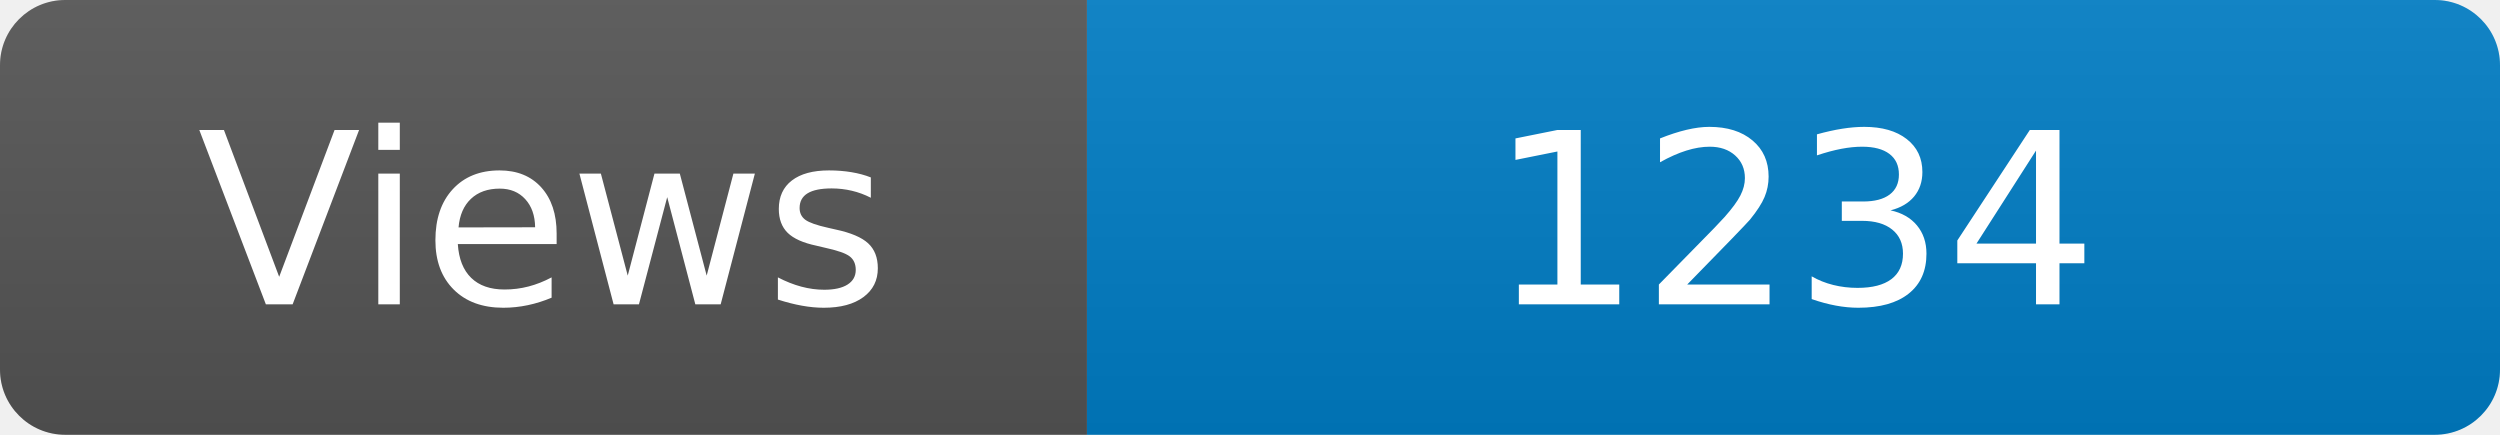
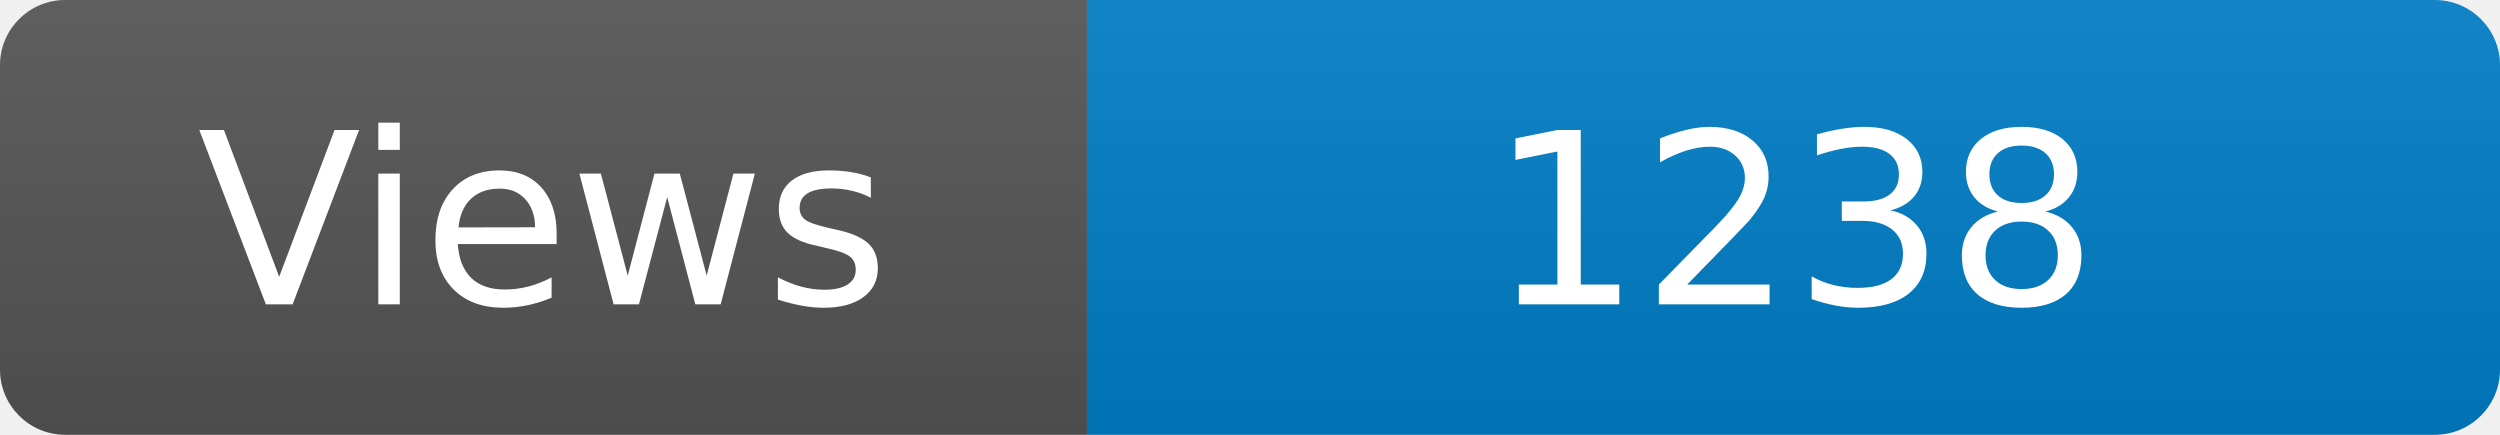
<svg xmlns="http://www.w3.org/2000/svg" width="115" height="20" role="img" aria-label="Maintained?: yes">
  <linearGradient id="s" x2="0" y2="100%">
    <stop offset="0" stop-color="#bbb" stop-opacity=".1" />
    <stop offset="1" stop-opacity=".1" />
  </linearGradient>
  <clipPath id="r">
    <rect width="115" height="20" rx="3" fill="#fff" />
  </clipPath>
  <g clip-path="url(#r)">
    <rect width="50" height="20" fill="#555" />
    <rect x="50" width="160" height="20" fill="#007ec6" />
    <rect width="115" height="20" fill="url(#s)" />
  </g>
  <g fill="#fff" text-anchor="middle" font-family="Verdana,Geneva,DejaVu Sans,sans-serif" font-size="110">
    <text x="250" y="140" transform="scale(.1)" fill="#fff">Views</text>
-     <text x="825" y="140" transform="scale(.1)" fill="#fff">1234</text>
+     <text x="825" y="140" transform="scale(.1)" fill="#fff">1238</text>
  </g>
</svg>
